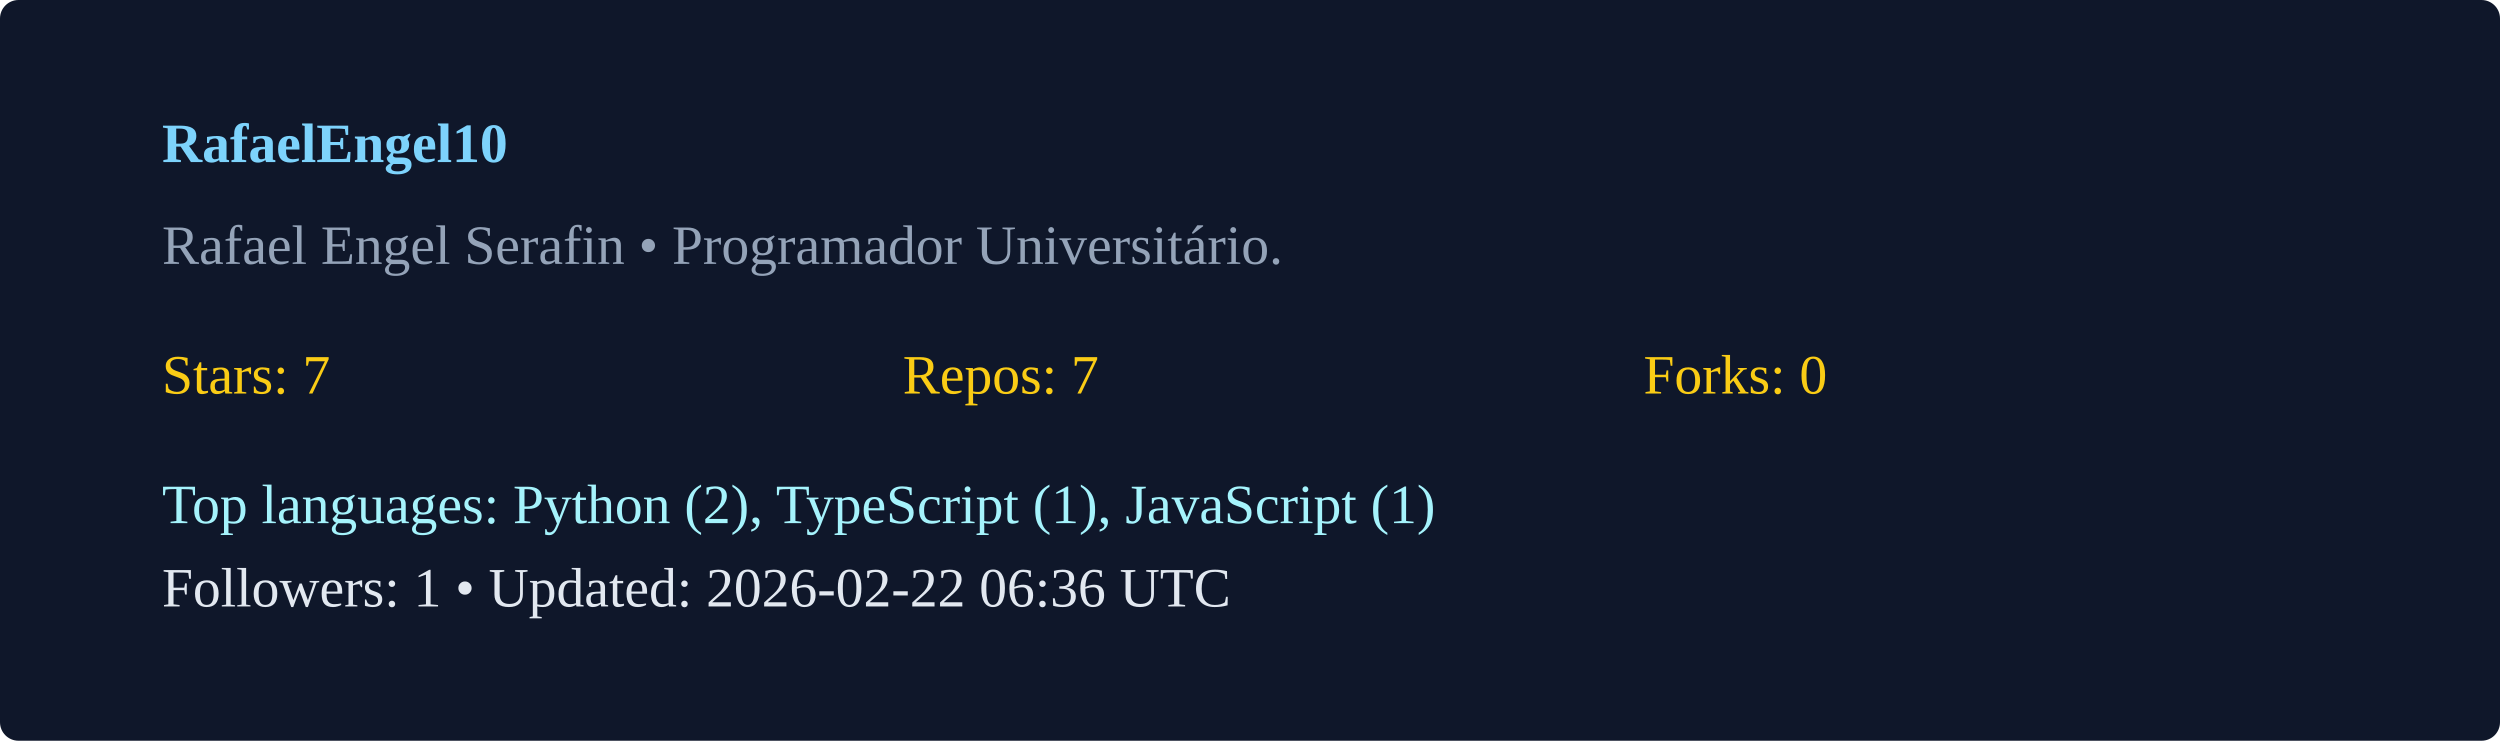
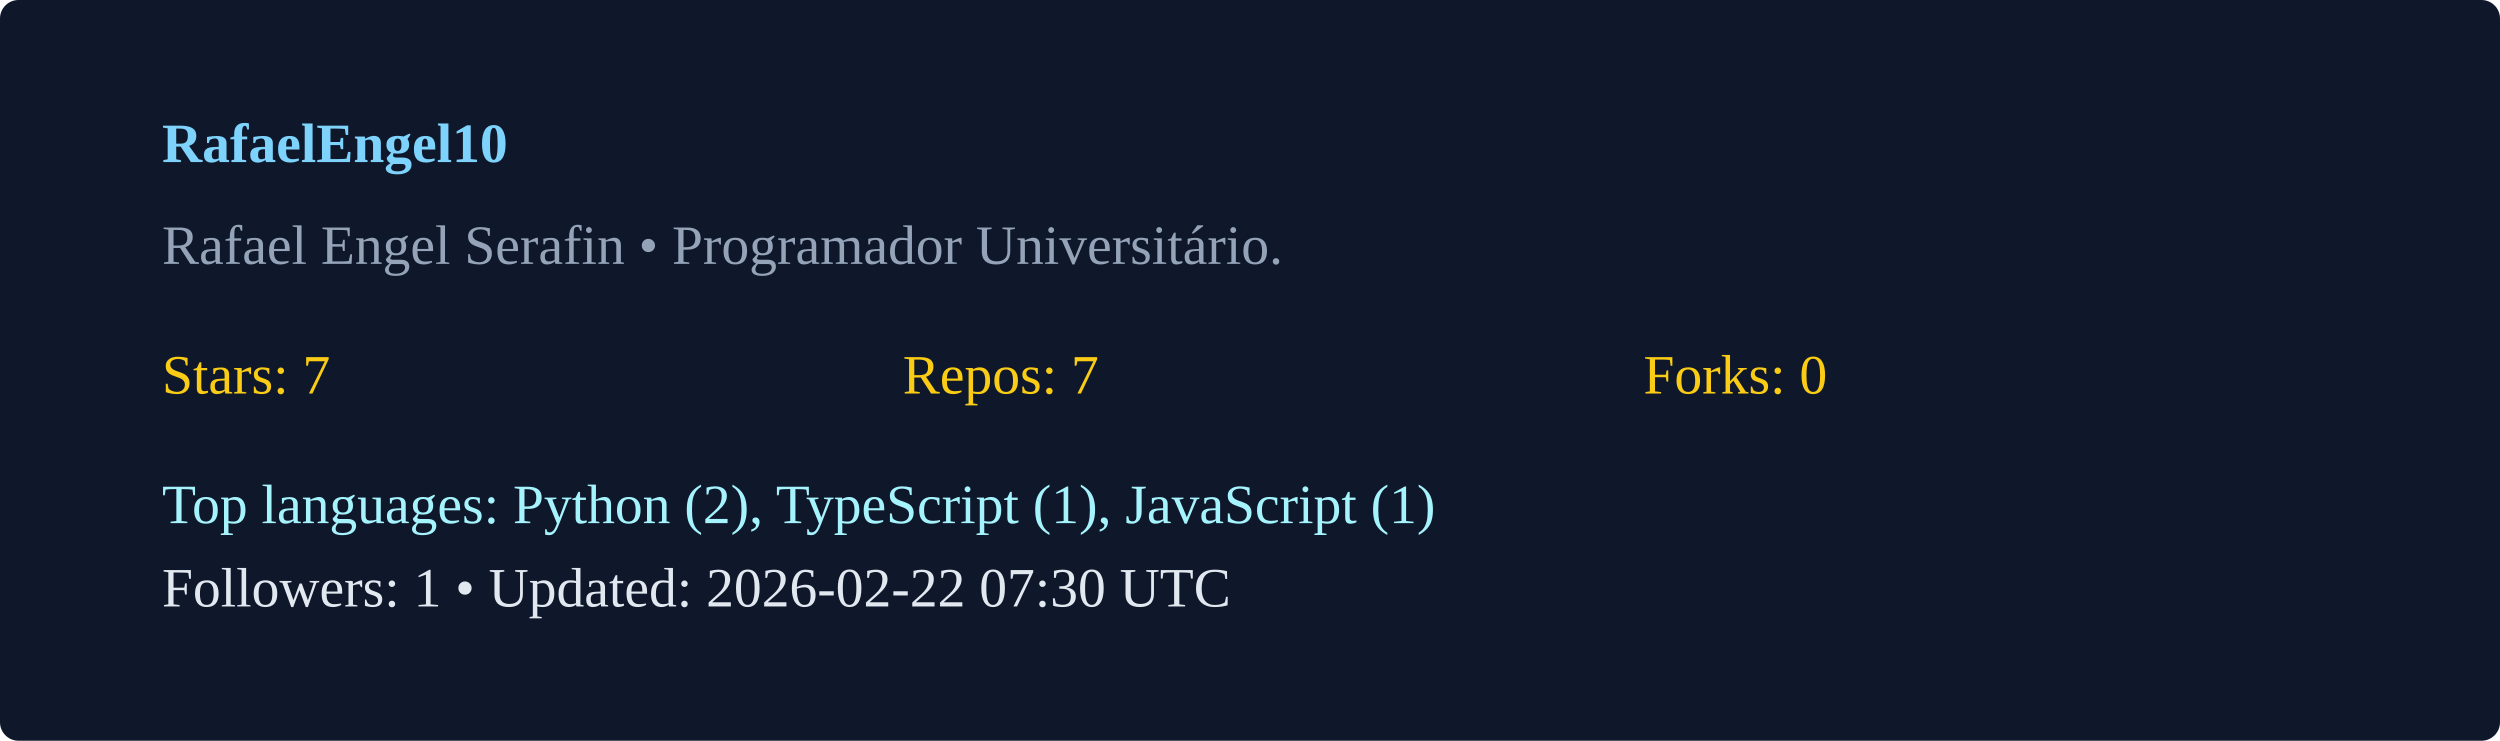
<svg xmlns="http://www.w3.org/2000/svg" width="540" height="160" viewBox="0 0 540 160">
  <rect width="100%" height="100%" rx="4" fill="#0f172a" />
  <g transform="translate(35,35)">
    <text x="0" y="0" fill="#7dd3fc" font-weight="600">RafaelEngel10</text>
    <text x="0" y="22" fill="#94a3b8">Rafael Engel Serafin  • Programador Universitário. </text>
    <g transform="translate(0,50)">
      <text x="0" y="0" fill="#facc15">Stars: 7</text>
      <text x="160" y="0" fill="#facc15">Repos: 7</text>
      <text x="320" y="0" fill="#facc15">Forks: 0</text>
      <text x="0" y="28" fill="#a5f3fc">Top languages: Python (2), TypeScript (1), JavaScript (1)</text>
-       <text x="0" y="46" fill="#e2e8f0">Followers: 1 • Updated: 2026-02-22 06:36 UTC</text>
+       <text x="0" y="46" fill="#e2e8f0">Followers: 1 • Updated: 2026-02-22 07:30 UTC</text>
    </g>
  </g>
</svg>
